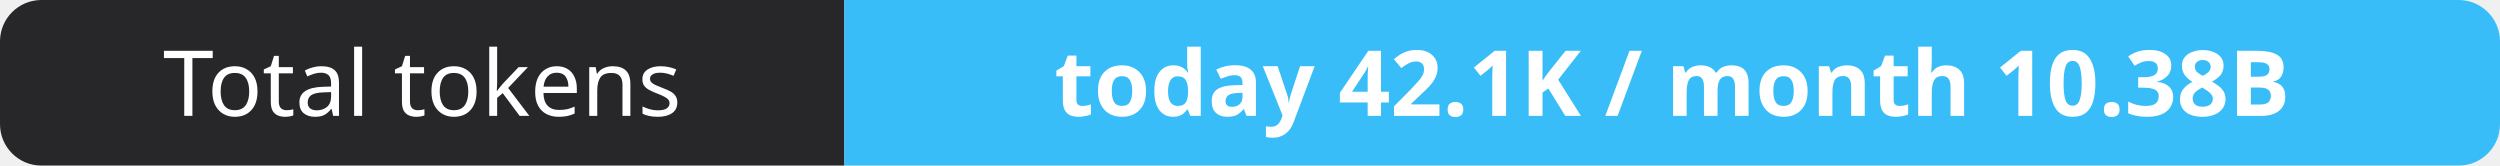
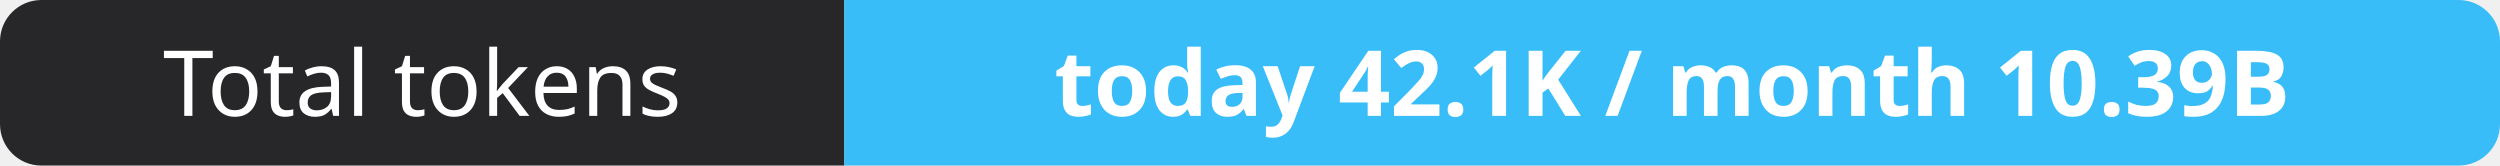
- <svg xmlns="http://www.w3.org/2000/svg" width="302" height="20" role="img" aria-label="Total tokens: today 42.1K / month 10.38B">
+ <svg xmlns="http://www.w3.org/2000/svg" width="302" height="20" role="img" aria-label="Total tokens: today 42.1K / month 10.39B">
  <clipPath id="r">
    <rect width="302" height="20" rx="5" fill="#fff" />
  </clipPath>
  <g clip-path="url(#r)">
    <rect width="102" height="20" fill="#27272a" />
    <rect x="102" width="200" height="20" fill="#38bdf8" />
  </g>
  <g fill="#fff" text-anchor="middle" font-family="Verdana,Geneva,sans-serif" font-size="11">
    <text x="51.0" y="14">Total tokens</text>
-     <text x="202.0" y="14" font-weight="700">today 42.1K / month 10.38B</text>
+     <text x="202.0" y="14" font-weight="700">today 42.1K / month 10.39B</text>
  </g>
</svg>
